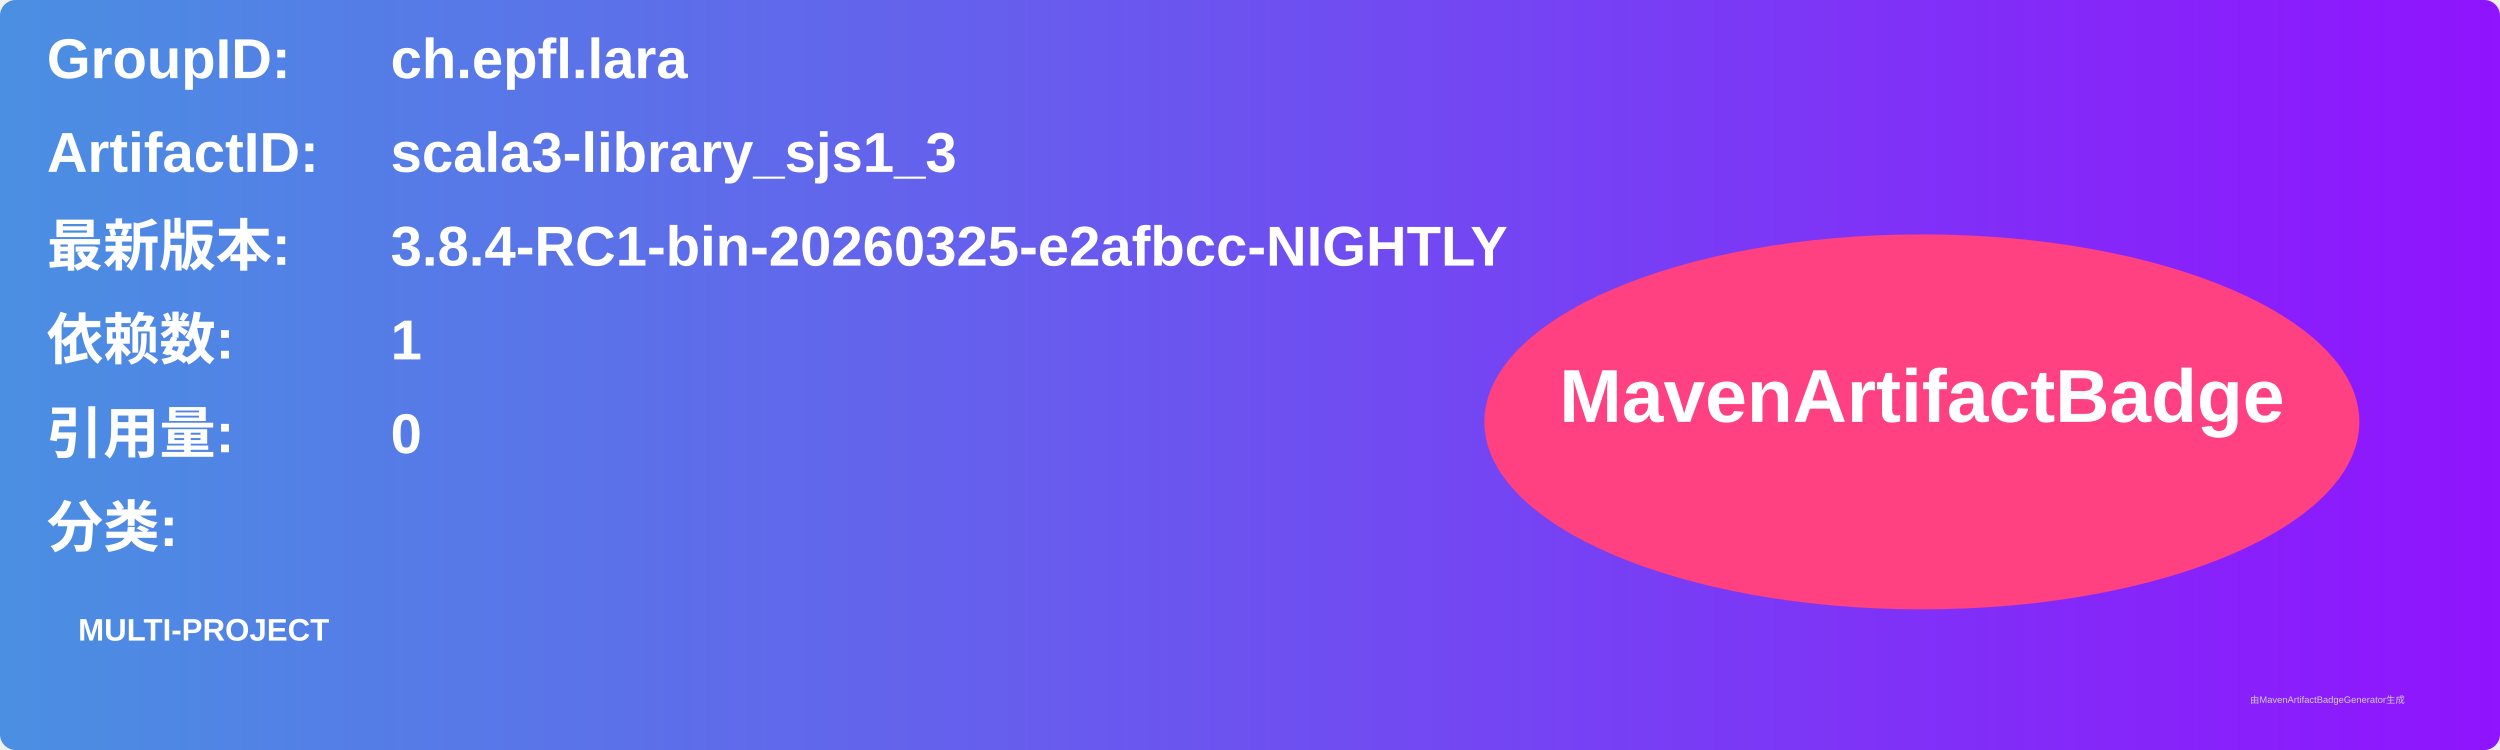
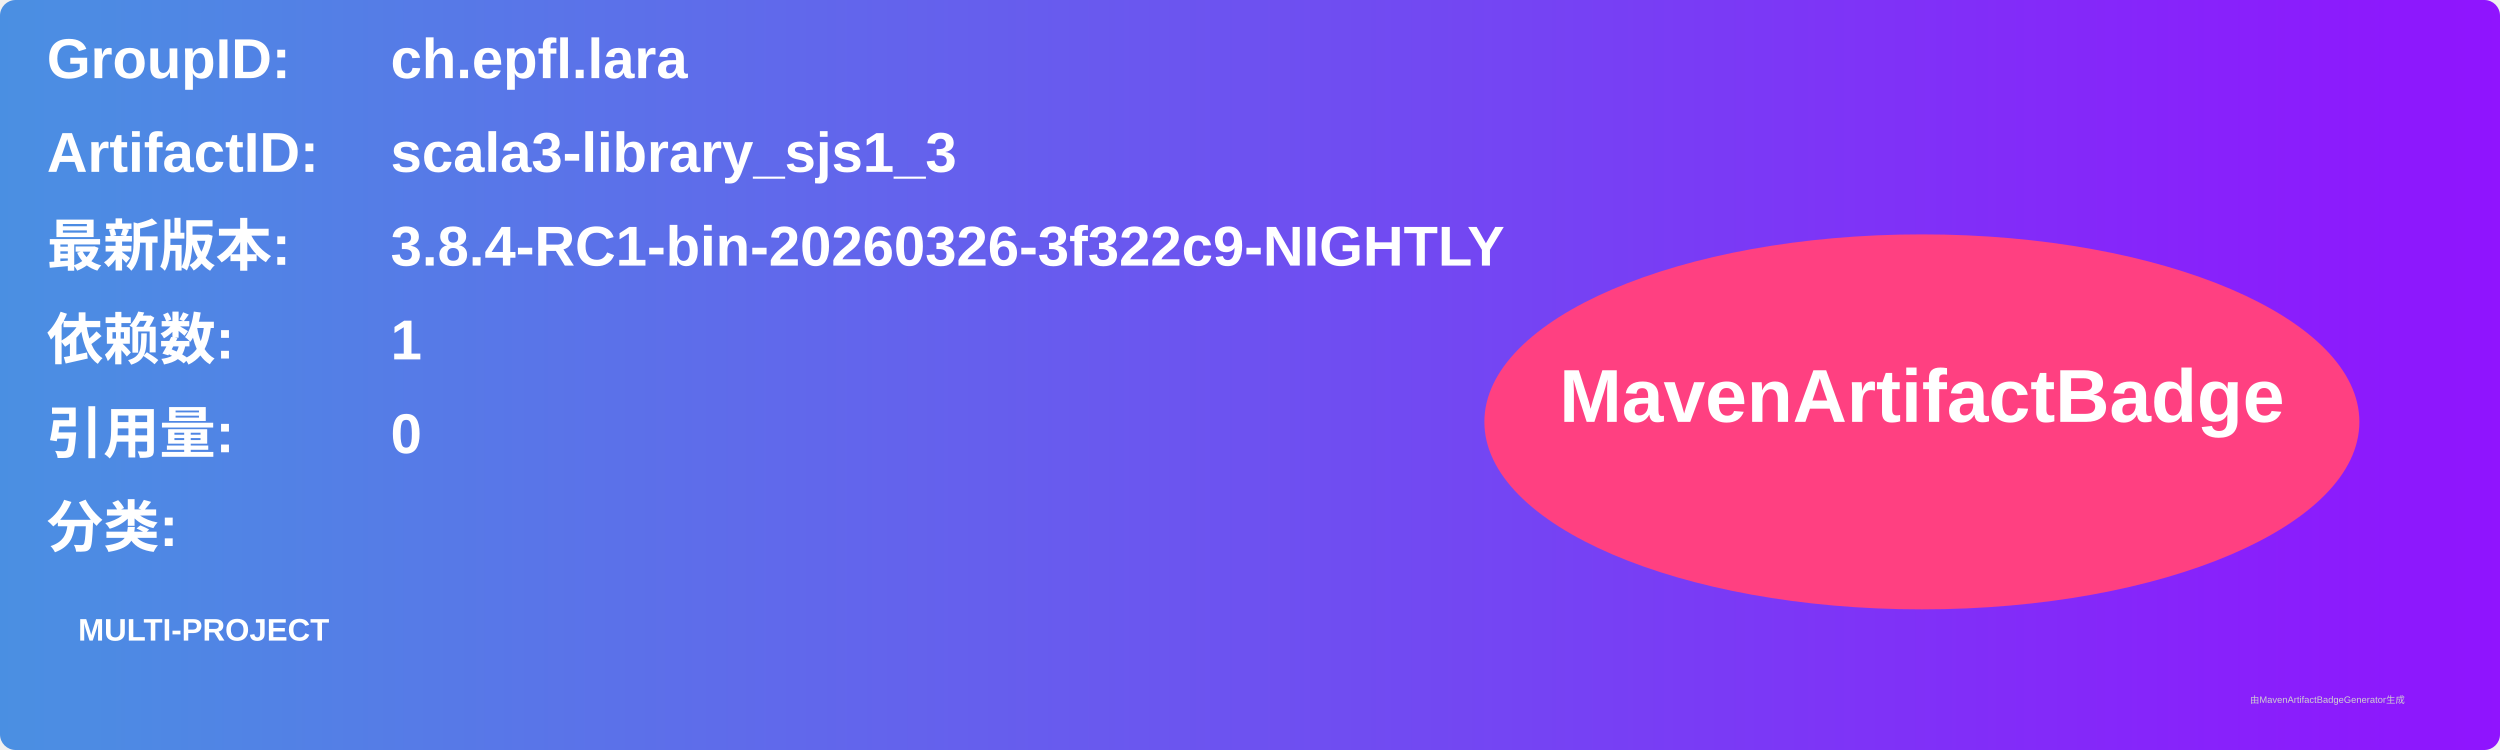
<svg xmlns="http://www.w3.org/2000/svg" width="800" height="240" viewBox="0 0 800 240">
  <linearGradient id="grad" x1="0%" y1="0%" x2="100%" y2="0%">
    <stop offset="0%" stop-color="#4a90e2" />
    <stop offset="100%" stop-color="#9013fe" />
  </linearGradient>
  <rect width="100%" height="100%" rx="5" ry="5" fill="url(#grad)" />
  <g transform="translate(15, 15)">
    <text x="0" y="10" font-family="Arial" font-size="18" fill="white" font-weight="bold" width="260">GroupID:</text>
    <text x="110" y="10" font-family="Arial" font-size="18" fill="white" font-weight="bold" width="460">ch.epfl.lara</text>
    <text x="0" y="40" font-family="Arial" font-size="18" fill="white" font-weight="bold" width="260">ArtifactID:</text>
    <text x="110" y="40" font-family="Arial" font-size="18" fill="white" font-weight="bold" width="460">scala3-library_sjs1_3</text>
    <text x="0" y="70" font-family="Arial" font-size="18" fill="white" font-weight="bold">最新版本:</text>
    <text x="110" y="70" font-family="Arial" font-size="18" fill="white" font-weight="bold">
-       <tspan font-weight="bold">3.8.4-RC1-bin-20260325-e2afbcc-NIGHTLY</tspan>
+       <tspan font-weight="bold">3.8.4-RC1-bin-20260326-3f322c9-NIGHTLY</tspan>
    </text>
    <text x="0" y="100" font-family="Arial" font-size="18" fill="white" font-weight="bold">依赖数: </text>
    <text x="110" y="100" font-family="Arial" font-size="18" fill="white">
      <tspan font-weight="bold">1</tspan>
    </text>
    <text x="0" y="130" font-family="Arial" font-size="18" fill="white" font-weight="bold">引用量: </text>
    <text x="110" y="130" font-family="Arial" font-size="18" fill="white">
      <tspan font-weight="bold">0</tspan>
    </text>
    <text x="0" y="160" font-family="Arial" font-size="18" fill="white" font-weight="bold">分类:</text>
    <text x="10" y="190" font-family="Arial" font-size="10" fill="white">
      <tspan font-weight="bold">MULTI-PROJECT</tspan>
    </text>
    <ellipse cx="600" cy="120" rx="140" ry="60" fill="#ff4081" />
    <text x="600" y="120" text-anchor="middle" font-family="Arial" font-size="24" fill="white" font-weight="bold">MavenArtifactBadge</text>
  </g>
  <text x="720" y="225" font-family="Arial" font-size="3" fill="#d0d0d0">由MavenArtifactBadgeGenerator生成</text>
</svg>
